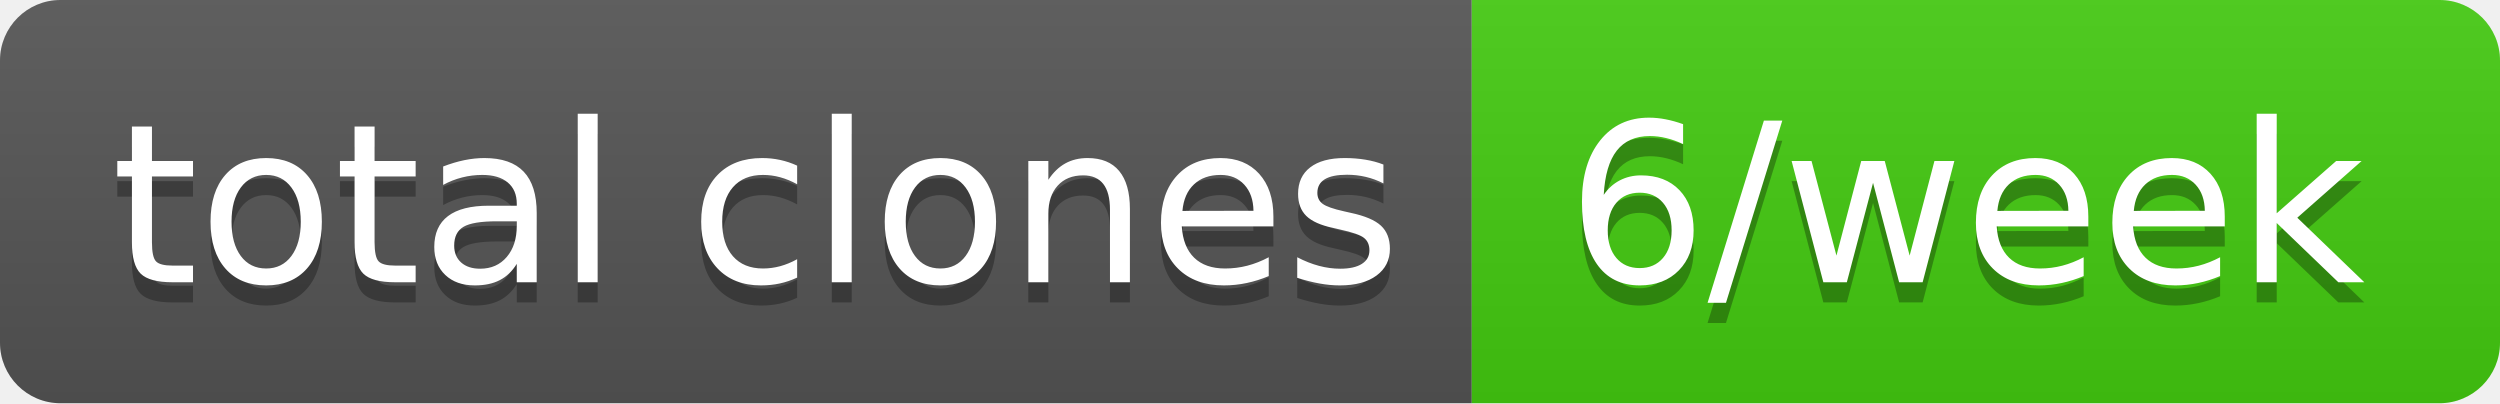
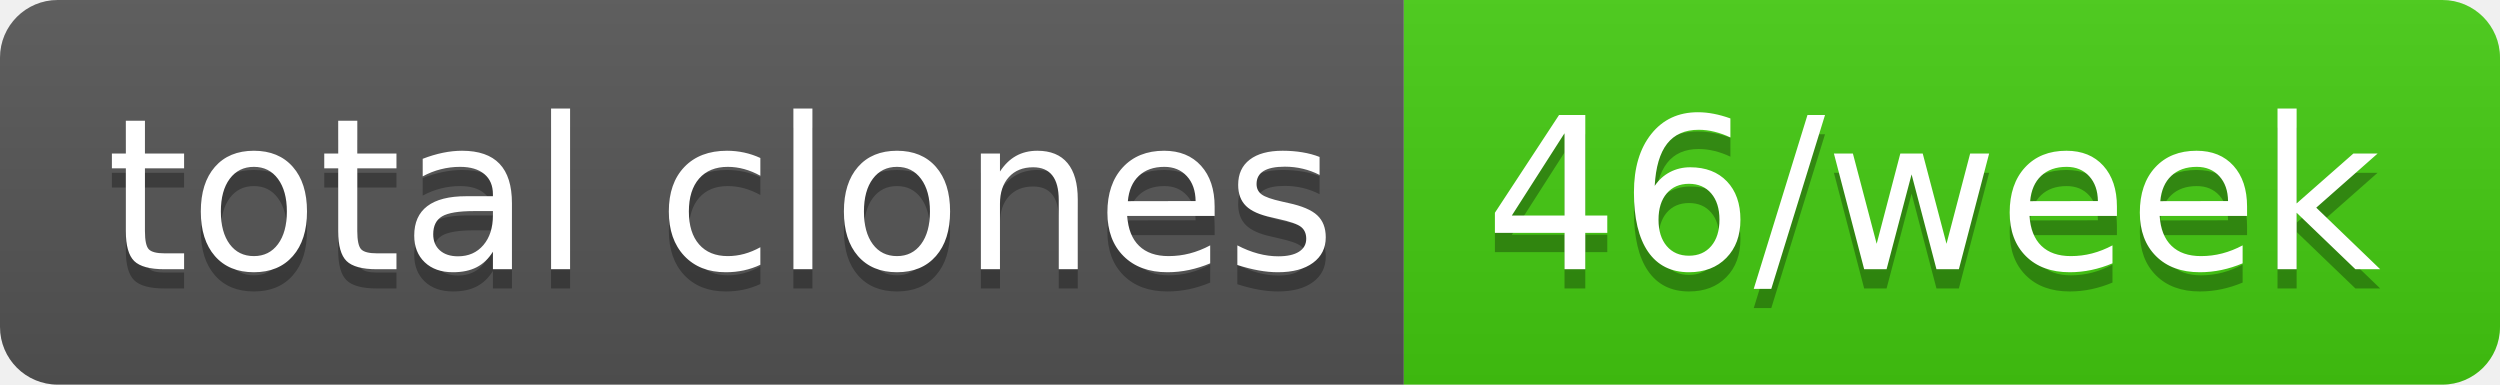
- <svg xmlns="http://www.w3.org/2000/svg" width="124" height="20" role="img" aria-label="total clones: 6/week">
+ <svg xmlns="http://www.w3.org/2000/svg" width="130" height="20" role="img" aria-label="total clones: 46/week">
  <linearGradient id="s" x2="0" y2="100%">
    <stop offset="0" stop-color="#bbb" stop-opacity=".1" />
    <stop offset="1" stop-opacity=".1" />
  </linearGradient>
  <clipPath id="r">
-     <rect width="124" height="20" rx="3" fill="#fff" />
+     <rect width="130" height="20" rx="3" fill="#fff" />
  </clipPath>
  <g clip-path="url(#r)">
    <rect width="73" height="20" fill="#555" />
-     <rect x="73" width="51" height="20" fill="#4c1" />
-     <rect width="124" height="20" fill="url(#s)" />
+     <rect x="73" width="57" height="20" fill="#4c1" />
+     <rect width="130" height="20" fill="url(#s)" />
  </g>
  <g fill="#fff" text-anchor="middle" font-family="Verdana,Geneva,DejaVu Sans,sans-serif" text-rendering="geometricPrecision" font-size="110">
    <text aria-hidden="true" x="375" y="150" fill="#010101" fill-opacity=".3" transform="scale(.1)" textLength="630">total clones</text>
    <text x="375" y="140" transform="scale(.1)" fill="#fff" textLength="630">total clones</text>
-     <text aria-hidden="true" x="975" y="150" fill="#010101" fill-opacity=".3" transform="scale(.1)" textLength="410">6/week</text>
-     <text x="975" y="140" transform="scale(.1)" fill="#fff" textLength="410">6/week</text>
+     <text aria-hidden="true" x="1005" y="150" fill="#010101" fill-opacity=".3" transform="scale(.1)" textLength="470">46/week</text>
+     <text x="1005" y="140" transform="scale(.1)" fill="#fff" textLength="470">46/week</text>
  </g>
</svg>
